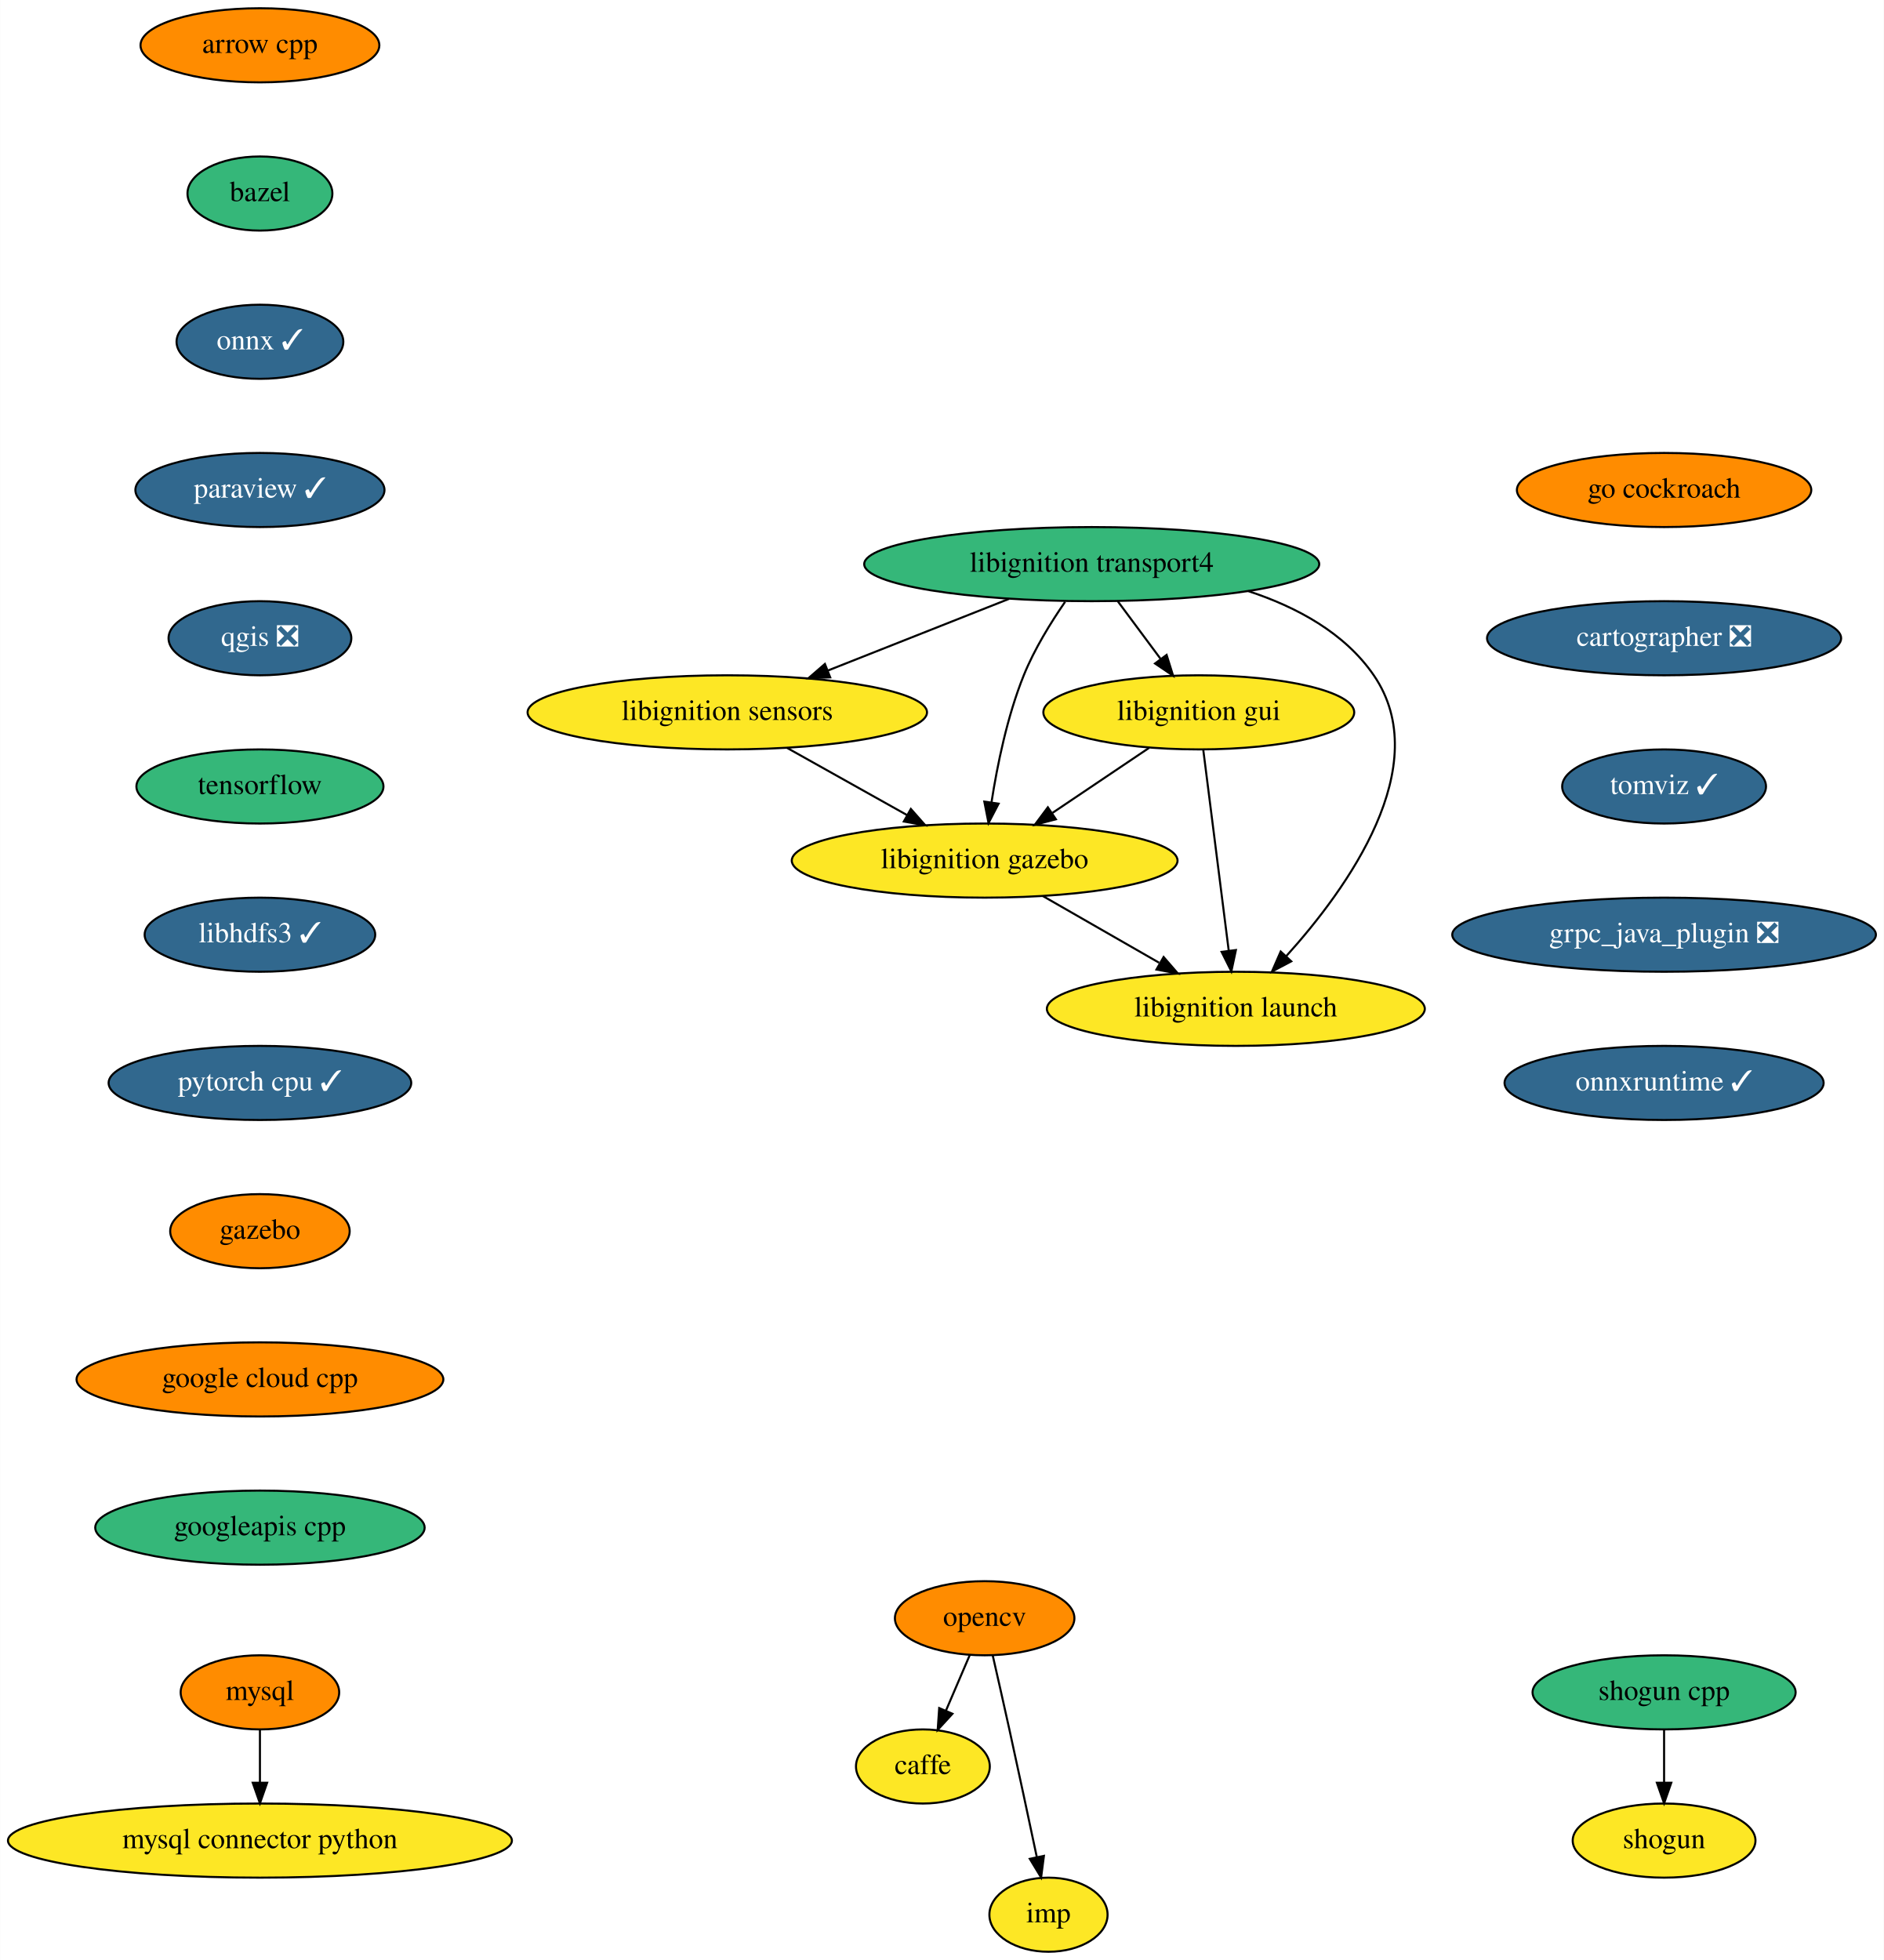
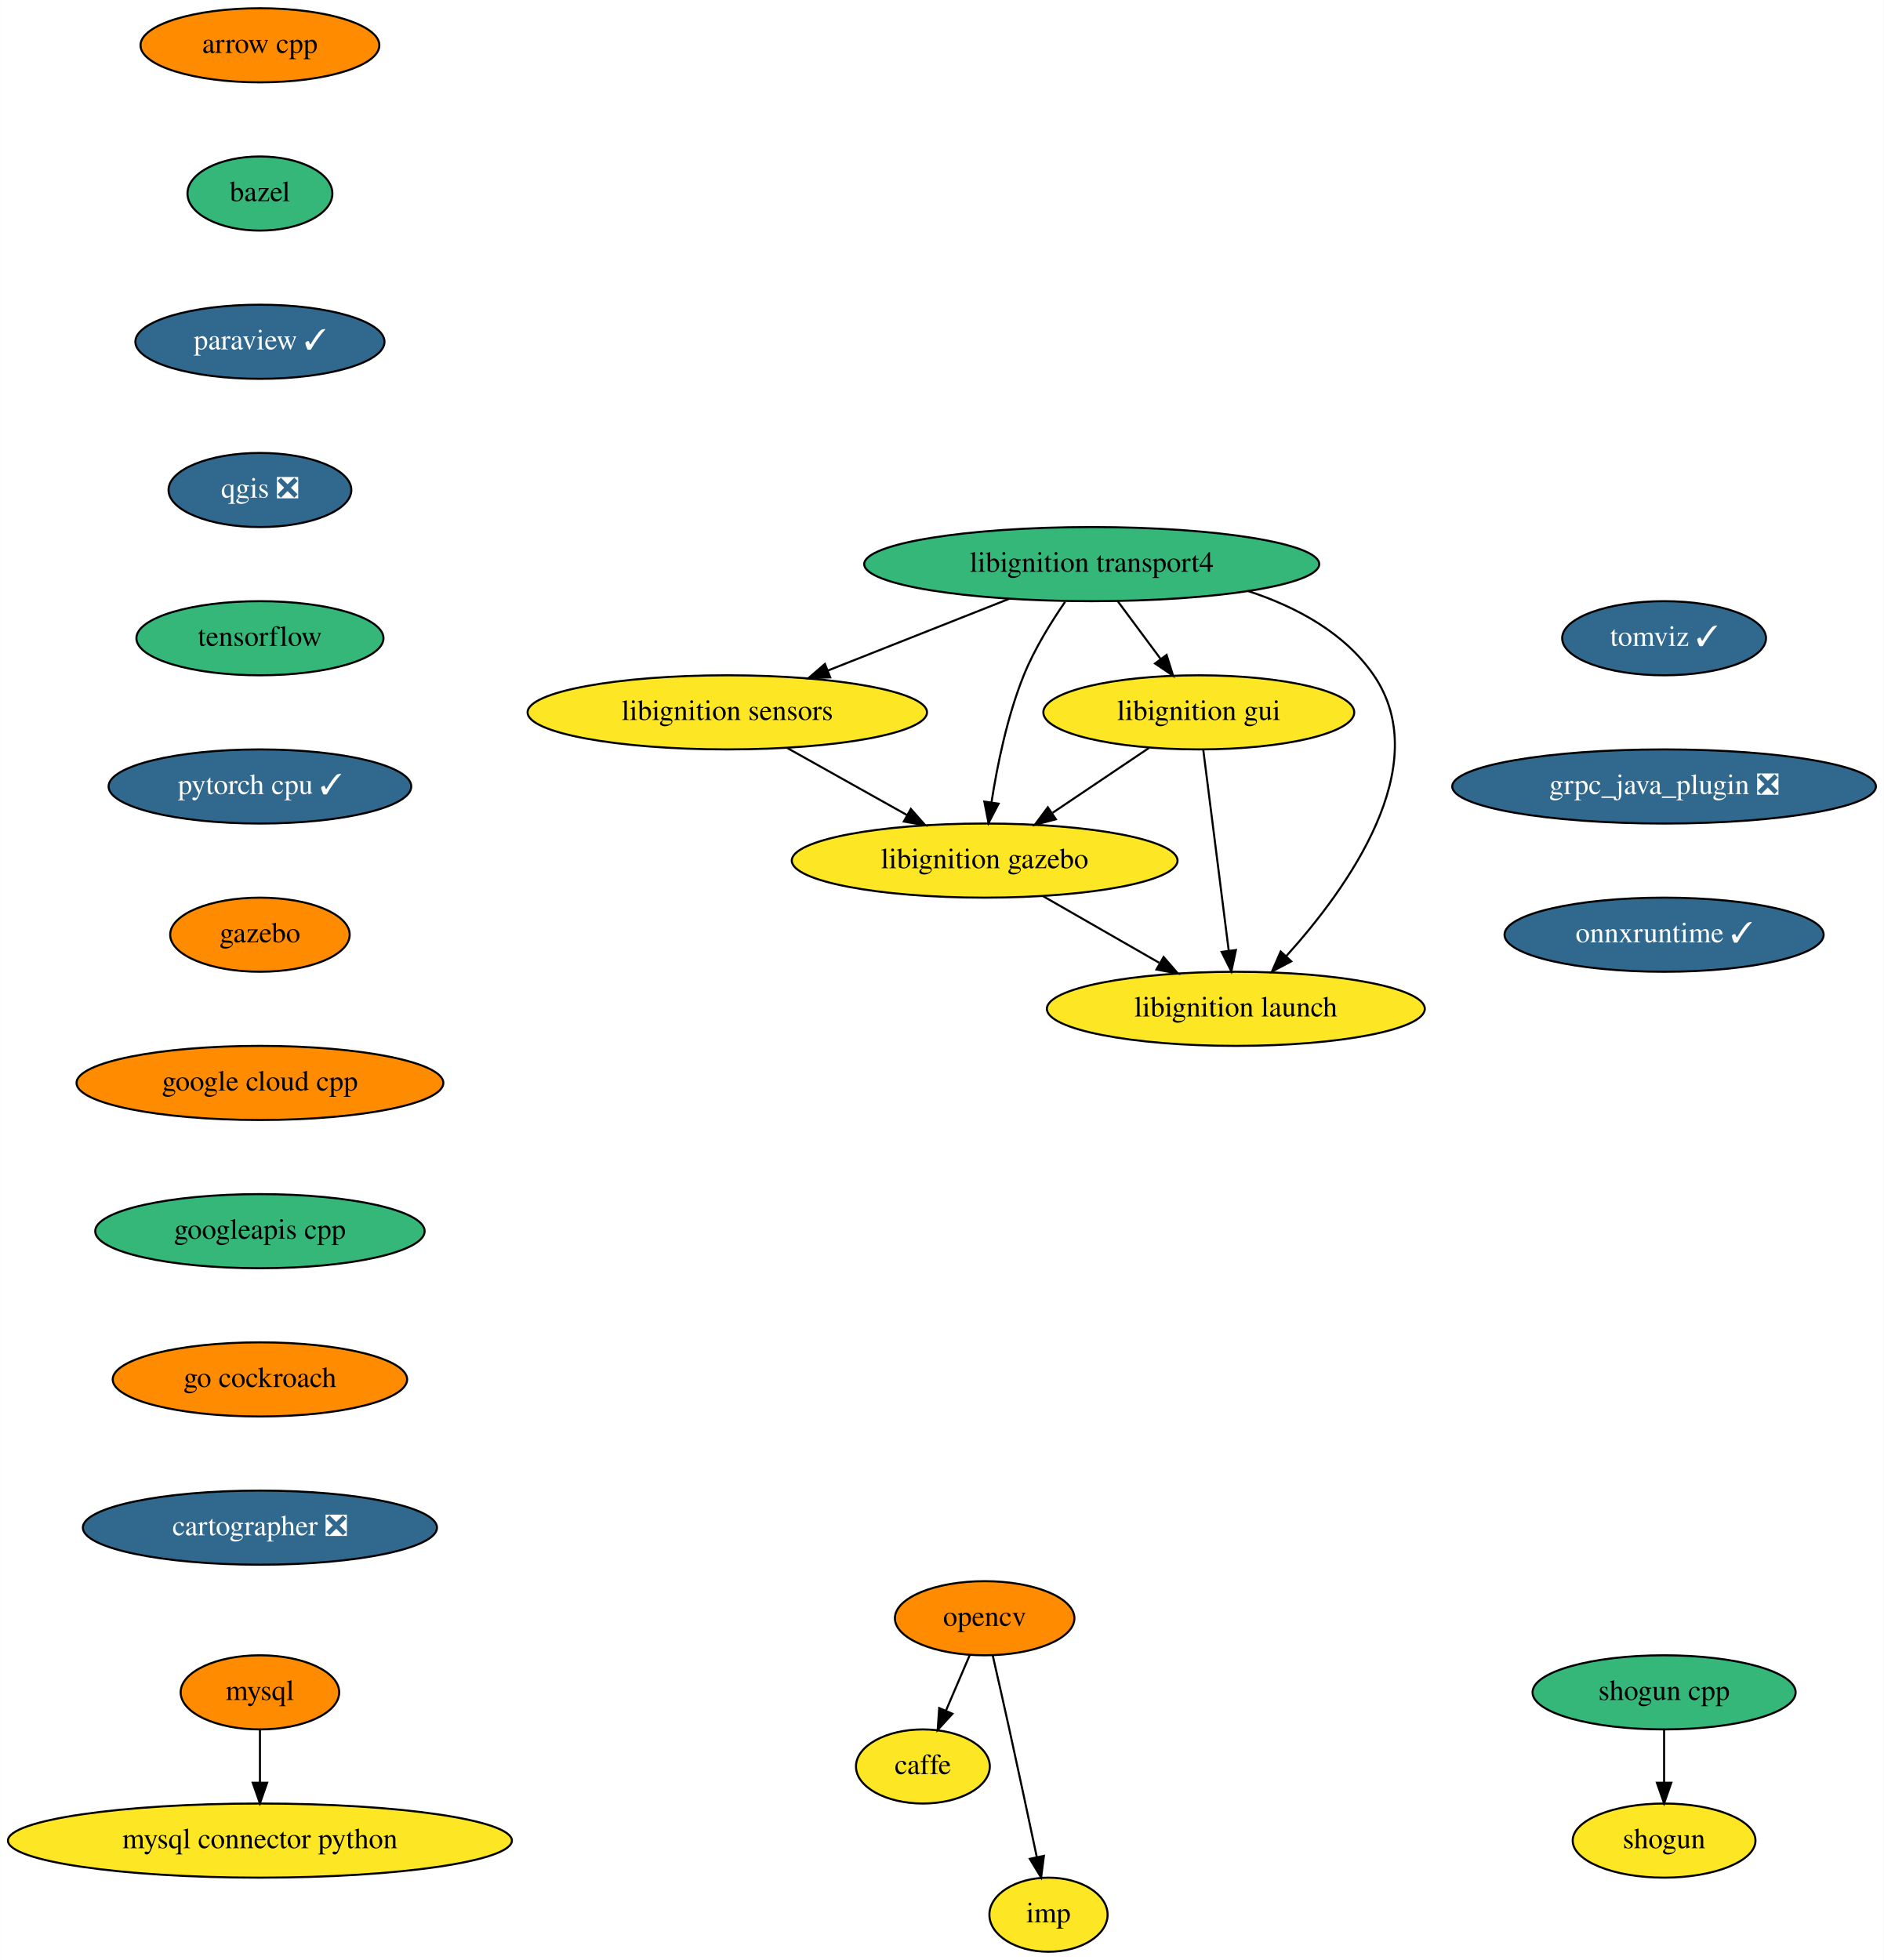
<svg xmlns="http://www.w3.org/2000/svg" xmlns:xlink="http://www.w3.org/1999/xlink" width="915pt" height="952pt" viewBox="0.00 0.00 914.88 952.00">
  <g id="graph0" class="graph" transform="scale(1 1) rotate(0) translate(4 948)">
    <polygon fill="white" stroke="transparent" points="-4,4 -4,-948 910.88,-948 910.88,4 -4,4" />
    <g id="node1" class="node">
      <g id="a_node1">
        <a xlink:href="https://github.com/conda-forge/arrow-cpp-feedstock" xlink:title="arrow cpp">
          <ellipse fill="#ff8c00" stroke="black" cx="122.19" cy="-926" rx="58" ry="18" />
          <text text-anchor="middle" x="122.19" y="-922.3" font-family="Times,serif" font-size="14.00">arrow cpp</text>
        </a>
      </g>
    </g>
    <g id="node2" class="node">
      <g id="a_node2">
        <a xlink:href="https://github.com/conda-forge/bazel-feedstock" xlink:title="bazel">
          <ellipse fill="#35b779" stroke="black" cx="122.19" cy="-854" rx="35.19" ry="18" />
          <text text-anchor="middle" x="122.19" y="-850.3" font-family="Times,serif" font-size="14.00">bazel</text>
        </a>
      </g>
    </g>
    <g id="node3" class="node">
      <g id="a_node3">
-         <a xlink:href="https://github.com/conda-forge/onnx-feedstock/pull/64" xlink:title="onnx ✓">
-           <ellipse fill="#31688e" stroke="black" cx="122.19" cy="-782" rx="40.5" ry="18" />
-           <text text-anchor="middle" x="122.19" y="-778.3" font-family="Times,serif" font-size="14.00" fill="white">onnx ✓</text>
-         </a>
-       </g>
-     </g>
-     <g id="node7" class="node">
-       <g id="a_node7">
        <a xlink:href="https://github.com/conda-forge/paraview-feedstock/pull/132" xlink:title="paraview ✓">
-           <ellipse fill="#31688e" stroke="black" cx="122.19" cy="-710" rx="60.5" ry="18" />
-           <text text-anchor="middle" x="122.19" y="-706.3" font-family="Times,serif" font-size="14.00" fill="white">paraview ✓</text>
+           <ellipse fill="#31688e" stroke="black" cx="122.19" cy="-782" rx="60.5" ry="18" />
+           <text text-anchor="middle" x="122.19" y="-778.3" font-family="Times,serif" font-size="14.00" fill="white">paraview ✓</text>
+         </a>
+       </g>
+     </g>
+     <g id="node9" class="node">
+       <g id="a_node9">
+         <a xlink:href="https://github.com/conda-forge/qgis-feedstock/pull/204" xlink:title="qgis ❎">
+           <ellipse fill="#31688e" stroke="black" cx="122.19" cy="-710" rx="44.39" ry="18" />
+           <text text-anchor="middle" x="122.19" y="-706.3" font-family="Times,serif" font-size="14.00" fill="white">qgis ❎</text>
        </a>
      </g>
    </g>
    <g id="node4" class="node">
      <g id="a_node4">
        <a xlink:href="https://github.com/conda-forge/caffe-feedstock" xlink:title="caffe">
          <ellipse fill="#fde725" stroke="black" cx="444.19" cy="-90" rx="32.5" ry="18" />
          <text text-anchor="middle" x="444.19" y="-86.3" font-family="Times,serif" font-size="14.00">caffe</text>
        </a>
      </g>
    </g>
    <g id="node5" class="node">
      <g id="a_node5">
        <a xlink:href="https://github.com/conda-forge/mysql-feedstock" xlink:title="mysql">
          <ellipse fill="#ff8c00" stroke="black" cx="122.19" cy="-126" rx="38.5" ry="18" />
          <text text-anchor="middle" x="122.19" y="-122.3" font-family="Times,serif" font-size="14.00">mysql</text>
        </a>
      </g>
    </g>
    <g id="node6" class="node">
      <g id="a_node6">
        <a xlink:href="https://github.com/conda-forge/mysql-connector-python-feedstock" xlink:title="mysql connector python">
          <ellipse fill="#fde725" stroke="black" cx="122.19" cy="-54" rx="122.38" ry="18" />
          <text text-anchor="middle" x="122.19" y="-50.3" font-family="Times,serif" font-size="14.00">mysql connector python</text>
        </a>
      </g>
    </g>
    <g id="edge3" class="edge">
      <path fill="none" stroke="black" d="M122.19,-107.7C122.19,-99.98 122.19,-90.71 122.19,-82.11" />
      <polygon fill="black" stroke="black" points="125.69,-82.1 122.19,-72.1 118.69,-82.1 125.69,-82.1" />
    </g>
-     <g id="node10" class="node">
-       <g id="a_node10">
-         <a xlink:href="https://github.com/conda-forge/qgis-feedstock/pull/204" xlink:title="qgis ❎">
-           <ellipse fill="#31688e" stroke="black" cx="122.19" cy="-638" rx="44.39" ry="18" />
-           <text text-anchor="middle" x="122.19" y="-634.3" font-family="Times,serif" font-size="14.00" fill="white">qgis ❎</text>
-         </a>
-       </g>
-     </g>
-     <g id="node8" class="node">
-       <g id="a_node8">
+     <g id="node7" class="node">
+       <g id="a_node7">
        <a xlink:href="https://github.com/conda-forge/opencv-feedstock" xlink:title="opencv">
          <ellipse fill="#ff8c00" stroke="black" cx="474.19" cy="-162" rx="43.59" ry="18" />
          <text text-anchor="middle" x="474.19" y="-158.3" font-family="Times,serif" font-size="14.00">opencv</text>
        </a>
      </g>
    </g>
-     <g id="edge5" class="edge">
+     <g id="edge4" class="edge">
      <path fill="none" stroke="black" d="M466.93,-144.05C463.46,-135.97 459.24,-126.12 455.38,-117.11" />
      <polygon fill="black" stroke="black" points="458.54,-115.6 451.38,-107.79 452.11,-118.36 458.54,-115.6" />
    </g>
-     <g id="node9" class="node">
-       <g id="a_node9">
+     <g id="node8" class="node">
+       <g id="a_node8">
        <a xlink:href="https://github.com/conda-forge/imp-feedstock" xlink:title="imp">
          <ellipse fill="#fde725" stroke="black" cx="505.19" cy="-18" rx="28.7" ry="18" />
          <text text-anchor="middle" x="505.19" y="-14.3" font-family="Times,serif" font-size="14.00">imp</text>
        </a>
      </g>
    </g>
-     <g id="edge6" class="edge">
+     <g id="edge5" class="edge">
      <path fill="none" stroke="black" d="M478.13,-143.83C480.5,-133.46 483.55,-119.98 486.19,-108 490.74,-87.3 495.74,-63.85 499.47,-46.22" />
      <polygon fill="black" stroke="black" points="502.97,-46.58 501.61,-36.08 496.12,-45.14 502.97,-46.58" />
    </g>
+     <g id="node10" class="node">
+       <g id="a_node10">
+         <a xlink:href="https://github.com/conda-forge/tensorflow-feedstock" xlink:title="tensorflow">
+           <ellipse fill="#35b779" stroke="black" cx="122.19" cy="-638" rx="60" ry="18" />
+           <text text-anchor="middle" x="122.19" y="-634.3" font-family="Times,serif" font-size="14.00">tensorflow</text>
+         </a>
+       </g>
+     </g>
+     <g id="node13" class="node">
+       <g id="a_node13">
+         <a xlink:href="https://github.com/conda-forge/pytorch-cpu-feedstock/pull/67" xlink:title="pytorch cpu ✓">
+           <ellipse fill="#31688e" stroke="black" cx="122.19" cy="-566" rx="73.5" ry="18" />
+           <text text-anchor="middle" x="122.19" y="-562.3" font-family="Times,serif" font-size="14.00" fill="white">pytorch cpu ✓</text>
+         </a>
+       </g>
+     </g>
    <g id="node11" class="node">
      <g id="a_node11">
-         <a xlink:href="https://github.com/conda-forge/tensorflow-feedstock" xlink:title="tensorflow">
-           <ellipse fill="#35b779" stroke="black" cx="122.19" cy="-566" rx="60" ry="18" />
-           <text text-anchor="middle" x="122.19" y="-562.3" font-family="Times,serif" font-size="14.00">tensorflow</text>
-         </a>
-       </g>
-     </g>
-     <g id="node14" class="node">
-       <g id="a_node14">
-         <a xlink:href="https://github.com/conda-forge/libhdfs3-feedstock/pull/40" xlink:title="libhdfs3 ✓">
-           <ellipse fill="#31688e" stroke="black" cx="122.19" cy="-494" rx="56" ry="18" />
-           <text text-anchor="middle" x="122.19" y="-490.3" font-family="Times,serif" font-size="14.00" fill="white">libhdfs3 ✓</text>
-         </a>
-       </g>
-     </g>
-     <g id="node12" class="node">
-       <g id="a_node12">
        <a xlink:href="https://github.com/conda-forge/shogun-feedstock" xlink:title="shogun">
          <ellipse fill="#fde725" stroke="black" cx="804.19" cy="-54" rx="44.39" ry="18" />
          <text text-anchor="middle" x="804.19" y="-50.3" font-family="Times,serif" font-size="14.00">shogun</text>
        </a>
      </g>
    </g>
-     <g id="node13" class="node">
-       <g id="a_node13">
+     <g id="node12" class="node">
+       <g id="a_node12">
        <a xlink:href="https://github.com/conda-forge/shogun-cpp-feedstock" xlink:title="shogun cpp">
          <ellipse fill="#35b779" stroke="black" cx="804.19" cy="-126" rx="63.89" ry="18" />
          <text text-anchor="middle" x="804.19" y="-122.3" font-family="Times,serif" font-size="14.00">shogun cpp</text>
        </a>
      </g>
    </g>
-     <g id="edge9" class="edge">
+     <g id="edge8" class="edge">
      <path fill="none" stroke="black" d="M804.19,-107.7C804.19,-99.98 804.19,-90.71 804.19,-82.11" />
      <polygon fill="black" stroke="black" points="807.69,-82.1 804.19,-72.1 800.69,-82.1 807.69,-82.1" />
    </g>
+     <g id="node14" class="node">
+       <g id="a_node14">
+         <a xlink:href="https://github.com/conda-forge/gazebo-feedstock" xlink:title="gazebo">
+           <ellipse fill="#ff8c00" stroke="black" cx="122.19" cy="-494" rx="43.59" ry="18" />
+           <text text-anchor="middle" x="122.19" y="-490.3" font-family="Times,serif" font-size="14.00">gazebo</text>
+         </a>
+       </g>
+     </g>
+     <g id="node20" class="node">
+       <g id="a_node20">
+         <a xlink:href="https://github.com/conda-forge/google-cloud-cpp-feedstock" xlink:title="google cloud cpp">
+           <ellipse fill="#ff8c00" stroke="black" cx="122.19" cy="-422" rx="89.08" ry="18" />
+           <text text-anchor="middle" x="122.19" y="-418.3" font-family="Times,serif" font-size="14.00">google cloud cpp</text>
+         </a>
+       </g>
+     </g>
    <g id="node15" class="node">
      <g id="a_node15">
-         <a xlink:href="https://github.com/conda-forge/pytorch-cpu-feedstock/pull/67" xlink:title="pytorch cpu ✓">
-           <ellipse fill="#31688e" stroke="black" cx="122.19" cy="-422" rx="73.5" ry="18" />
-           <text text-anchor="middle" x="122.19" y="-418.3" font-family="Times,serif" font-size="14.00" fill="white">pytorch cpu ✓</text>
-         </a>
-       </g>
-     </g>
-     <g id="node16" class="node">
-       <g id="a_node16">
-         <a xlink:href="https://github.com/conda-forge/gazebo-feedstock" xlink:title="gazebo">
-           <ellipse fill="#ff8c00" stroke="black" cx="122.19" cy="-350" rx="43.59" ry="18" />
-           <text text-anchor="middle" x="122.19" y="-346.3" font-family="Times,serif" font-size="14.00">gazebo</text>
-         </a>
-       </g>
-     </g>
-     <g id="node22" class="node">
-       <g id="a_node22">
-         <a xlink:href="https://github.com/conda-forge/google-cloud-cpp-feedstock" xlink:title="google cloud cpp">
-           <ellipse fill="#ff8c00" stroke="black" cx="122.19" cy="-278" rx="89.08" ry="18" />
-           <text text-anchor="middle" x="122.19" y="-274.3" font-family="Times,serif" font-size="14.00">google cloud cpp</text>
-         </a>
-       </g>
-     </g>
-     <g id="node17" class="node">
-       <g id="a_node17">
        <a xlink:href="https://github.com/conda-forge/libignition-transport4-feedstock" xlink:title="libignition transport4">
          <ellipse fill="#35b779" stroke="black" cx="526.19" cy="-674" rx="110.5" ry="18" />
          <text text-anchor="middle" x="526.19" y="-670.3" font-family="Times,serif" font-size="14.00">libignition transport4</text>
        </a>
      </g>
    </g>
-     <g id="node18" class="node">
-       <g id="a_node18">
+     <g id="node16" class="node">
+       <g id="a_node16">
        <a xlink:href="https://github.com/conda-forge/libignition-sensors-feedstock" xlink:title="libignition sensors">
          <ellipse fill="#fde725" stroke="black" cx="349.19" cy="-602" rx="97" ry="18" />
          <text text-anchor="middle" x="349.19" y="-598.3" font-family="Times,serif" font-size="14.00">libignition sensors</text>
        </a>
      </g>
    </g>
-     <g id="edge13" class="edge">
+     <g id="edge11" class="edge">
      <path fill="none" stroke="black" d="M486.03,-657.12C459.93,-646.8 425.75,-633.28 398.08,-622.33" />
      <polygon fill="black" stroke="black" points="399.17,-619 388.58,-618.58 396.6,-625.51 399.17,-619" />
    </g>
-     <g id="node19" class="node">
-       <g id="a_node19">
+     <g id="node17" class="node">
+       <g id="a_node17">
        <a xlink:href="https://github.com/conda-forge/libignition-gui-feedstock" xlink:title="libignition gui">
          <ellipse fill="#fde725" stroke="black" cx="578.19" cy="-602" rx="75.5" ry="18" />
          <text text-anchor="middle" x="578.19" y="-598.3" font-family="Times,serif" font-size="14.00">libignition gui</text>
        </a>
      </g>
    </g>
-     <g id="edge14" class="edge">
+     <g id="edge12" class="edge">
      <path fill="none" stroke="black" d="M538.78,-656.05C545.04,-647.63 552.72,-637.28 559.64,-627.97" />
      <polygon fill="black" stroke="black" points="562.56,-629.9 565.72,-619.79 556.94,-625.73 562.56,-629.9" />
    </g>
-     <g id="node20" class="node">
-       <g id="a_node20">
+     <g id="node18" class="node">
+       <g id="a_node18">
        <a xlink:href="https://github.com/conda-forge/libignition-gazebo-feedstock" xlink:title="libignition gazebo">
          <ellipse fill="#fde725" stroke="black" cx="474.19" cy="-530" rx="93.68" ry="18" />
          <text text-anchor="middle" x="474.19" y="-526.3" font-family="Times,serif" font-size="14.00">libignition gazebo</text>
        </a>
      </g>
    </g>
-     <g id="edge15" class="edge">
+     <g id="edge13" class="edge">
      <path fill="none" stroke="black" d="M513.26,-655.68C506.37,-645.7 498.3,-632.66 493.19,-620 485.17,-600.13 480.31,-576.33 477.52,-558.35" />
      <polygon fill="black" stroke="black" points="480.96,-557.65 476.07,-548.25 474.03,-558.64 480.96,-557.65" />
    </g>
-     <g id="node21" class="node">
-       <g id="a_node21">
+     <g id="node19" class="node">
+       <g id="a_node19">
        <a xlink:href="https://github.com/conda-forge/libignition-launch-feedstock" xlink:title="libignition launch">
          <ellipse fill="#fde725" stroke="black" cx="596.19" cy="-458" rx="91.78" ry="18" />
          <text text-anchor="middle" x="596.19" y="-454.3" font-family="Times,serif" font-size="14.00">libignition launch</text>
        </a>
      </g>
    </g>
-     <g id="edge16" class="edge">
+     <g id="edge14" class="edge">
      <path fill="none" stroke="black" d="M602.18,-660.91C625.67,-653.21 649.06,-640.62 663.19,-620 693.29,-576.07 650.4,-516.5 620.61,-483.52" />
      <polygon fill="black" stroke="black" points="623.11,-481.07 613.74,-476.12 617.98,-485.83 623.11,-481.07" />
    </g>
-     <g id="edge17" class="edge">
+     <g id="edge15" class="edge">
      <path fill="none" stroke="black" d="M378.18,-584.76C395.54,-575.05 417.78,-562.59 436.49,-552.11" />
      <polygon fill="black" stroke="black" points="438.34,-555.09 445.35,-547.15 434.92,-548.98 438.34,-555.09" />
    </g>
-     <g id="edge18" class="edge">
+     <g id="edge16" class="edge">
      <path fill="none" stroke="black" d="M554.07,-584.76C540.12,-575.38 522.38,-563.44 507.16,-553.19" />
      <polygon fill="black" stroke="black" points="508.79,-550.07 498.54,-547.39 504.88,-555.88 508.79,-550.07" />
    </g>
-     <g id="edge19" class="edge">
+     <g id="edge17" class="edge">
      <path fill="none" stroke="black" d="M580.36,-583.87C583.43,-559.67 589.06,-515.21 592.72,-486.39" />
      <polygon fill="black" stroke="black" points="596.22,-486.55 594.01,-476.19 589.28,-485.67 596.22,-486.55" />
    </g>
-     <g id="edge20" class="edge">
+     <g id="edge18" class="edge">
      <path fill="none" stroke="black" d="M502.49,-512.76C519.27,-503.13 540.74,-490.81 558.9,-480.4" />
      <polygon fill="black" stroke="black" points="561.11,-483.16 568.05,-475.15 557.63,-477.09 561.11,-483.16" />
    </g>
+     <g id="node21" class="node">
+       <g id="a_node21">
+         <a xlink:href="https://github.com/conda-forge/googleapis-cpp-feedstock" xlink:title="googleapis cpp">
+           <ellipse fill="#35b779" stroke="black" cx="122.19" cy="-350" rx="80" ry="18" />
+           <text text-anchor="middle" x="122.19" y="-346.3" font-family="Times,serif" font-size="14.00">googleapis cpp</text>
+         </a>
+       </g>
+     </g>
+     <g id="node22" class="node">
+       <g id="a_node22">
+         <a xlink:href="https://github.com/conda-forge/go-cockroach-feedstock" xlink:title="go cockroach">
+           <ellipse fill="#ff8c00" stroke="black" cx="122.19" cy="-278" rx="71.5" ry="18" />
+           <text text-anchor="middle" x="122.19" y="-274.3" font-family="Times,serif" font-size="14.00">go cockroach</text>
+         </a>
+       </g>
+     </g>
    <g id="node23" class="node">
      <g id="a_node23">
-         <a xlink:href="https://github.com/conda-forge/googleapis-cpp-feedstock" xlink:title="googleapis cpp">
-           <ellipse fill="#35b779" stroke="black" cx="122.19" cy="-206" rx="80" ry="18" />
-           <text text-anchor="middle" x="122.19" y="-202.3" font-family="Times,serif" font-size="14.00">googleapis cpp</text>
+         <a xlink:href="https://github.com/conda-forge/cartographer-feedstock/pull/20" xlink:title="cartographer ❎">
+           <ellipse fill="#31688e" stroke="black" cx="122.19" cy="-206" rx="86" ry="18" />
+           <text text-anchor="middle" x="122.19" y="-202.3" font-family="Times,serif" font-size="14.00" fill="white">cartographer ❎</text>
        </a>
      </g>
    </g>
    <g id="node24" class="node">
      <g id="a_node24">
-         <a xlink:href="https://github.com/conda-forge/go-cockroach-feedstock" xlink:title="go cockroach">
-           <ellipse fill="#ff8c00" stroke="black" cx="804.19" cy="-710" rx="71.5" ry="18" />
-           <text text-anchor="middle" x="804.19" y="-706.3" font-family="Times,serif" font-size="14.00">go cockroach</text>
+         <a xlink:href="https://github.com/conda-forge/tomviz-feedstock/pull/11" xlink:title="tomviz ✓">
+           <ellipse fill="#31688e" stroke="black" cx="804.19" cy="-638" rx="49.5" ry="18" />
+           <text text-anchor="middle" x="804.19" y="-634.3" font-family="Times,serif" font-size="14.00" fill="white">tomviz ✓</text>
        </a>
      </g>
    </g>
    <g id="node25" class="node">
      <g id="a_node25">
-         <a xlink:href="https://github.com/conda-forge/cartographer-feedstock/pull/20" xlink:title="cartographer ❎">
-           <ellipse fill="#31688e" stroke="black" cx="804.19" cy="-638" rx="86" ry="18" />
-           <text text-anchor="middle" x="804.19" y="-634.3" font-family="Times,serif" font-size="14.00" fill="white">cartographer ❎</text>
+         <a xlink:href="https://github.com/conda-forge/grpc_java_plugin-feedstock/pull/16" xlink:title="grpc_java_plugin ❎">
+           <ellipse fill="#31688e" stroke="black" cx="804.19" cy="-566" rx="102.88" ry="18" />
+           <text text-anchor="middle" x="804.19" y="-562.3" font-family="Times,serif" font-size="14.00" fill="white">grpc_java_plugin ❎</text>
        </a>
      </g>
    </g>
    <g id="node26" class="node">
      <g id="a_node26">
-         <a xlink:href="https://github.com/conda-forge/tomviz-feedstock/pull/11" xlink:title="tomviz ✓">
-           <ellipse fill="#31688e" stroke="black" cx="804.19" cy="-566" rx="49.5" ry="18" />
-           <text text-anchor="middle" x="804.19" y="-562.3" font-family="Times,serif" font-size="14.00" fill="white">tomviz ✓</text>
-         </a>
-       </g>
-     </g>
-     <g id="node27" class="node">
-       <g id="a_node27">
-         <a xlink:href="https://github.com/conda-forge/grpc_java_plugin-feedstock/pull/16" xlink:title="grpc_java_plugin ❎">
-           <ellipse fill="#31688e" stroke="black" cx="804.19" cy="-494" rx="102.88" ry="18" />
-           <text text-anchor="middle" x="804.19" y="-490.3" font-family="Times,serif" font-size="14.00" fill="white">grpc_java_plugin ❎</text>
-         </a>
-       </g>
-     </g>
-     <g id="node28" class="node">
-       <g id="a_node28">
        <a xlink:href="https://github.com/conda-forge/onnxruntime-feedstock/pull/15" xlink:title="onnxruntime ✓">
-           <ellipse fill="#31688e" stroke="black" cx="804.19" cy="-422" rx="77.5" ry="18" />
-           <text text-anchor="middle" x="804.19" y="-418.3" font-family="Times,serif" font-size="14.00" fill="white">onnxruntime ✓</text>
+           <ellipse fill="#31688e" stroke="black" cx="804.19" cy="-494" rx="77.5" ry="18" />
+           <text text-anchor="middle" x="804.19" y="-490.3" font-family="Times,serif" font-size="14.00" fill="white">onnxruntime ✓</text>
        </a>
      </g>
    </g>
  </g>
</svg>
